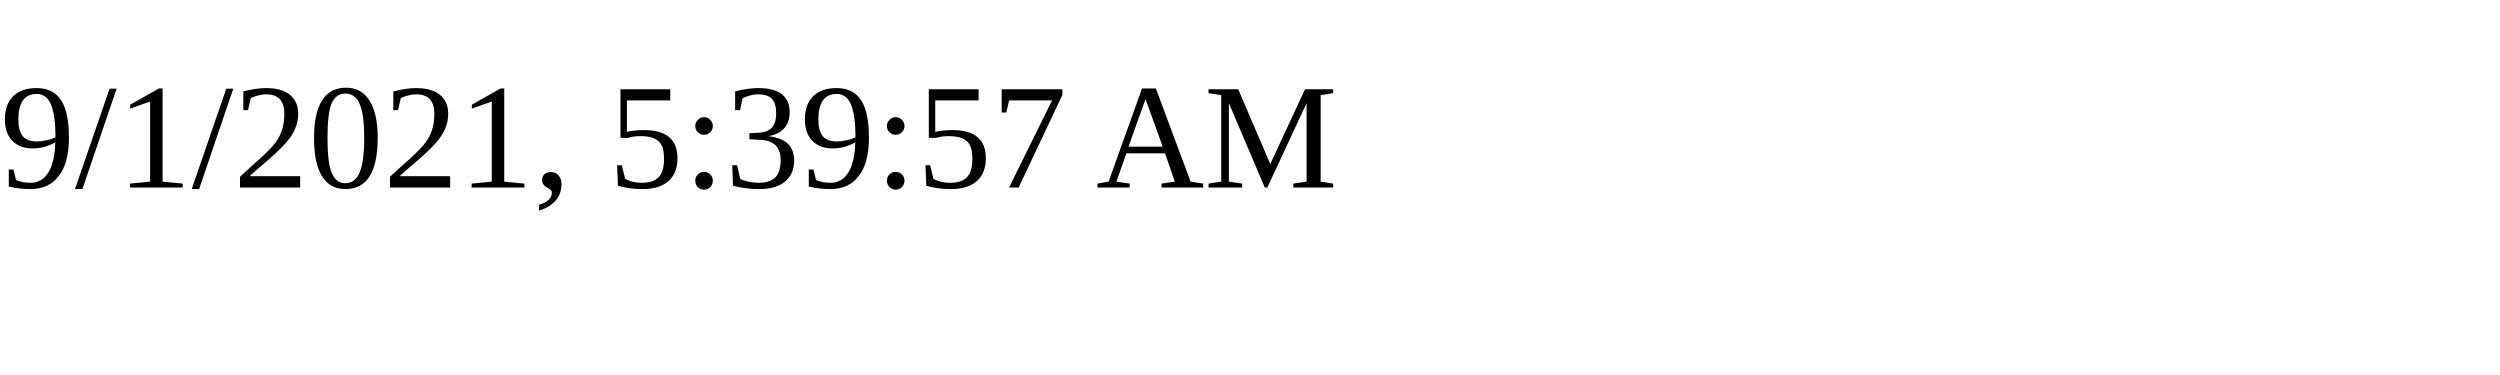
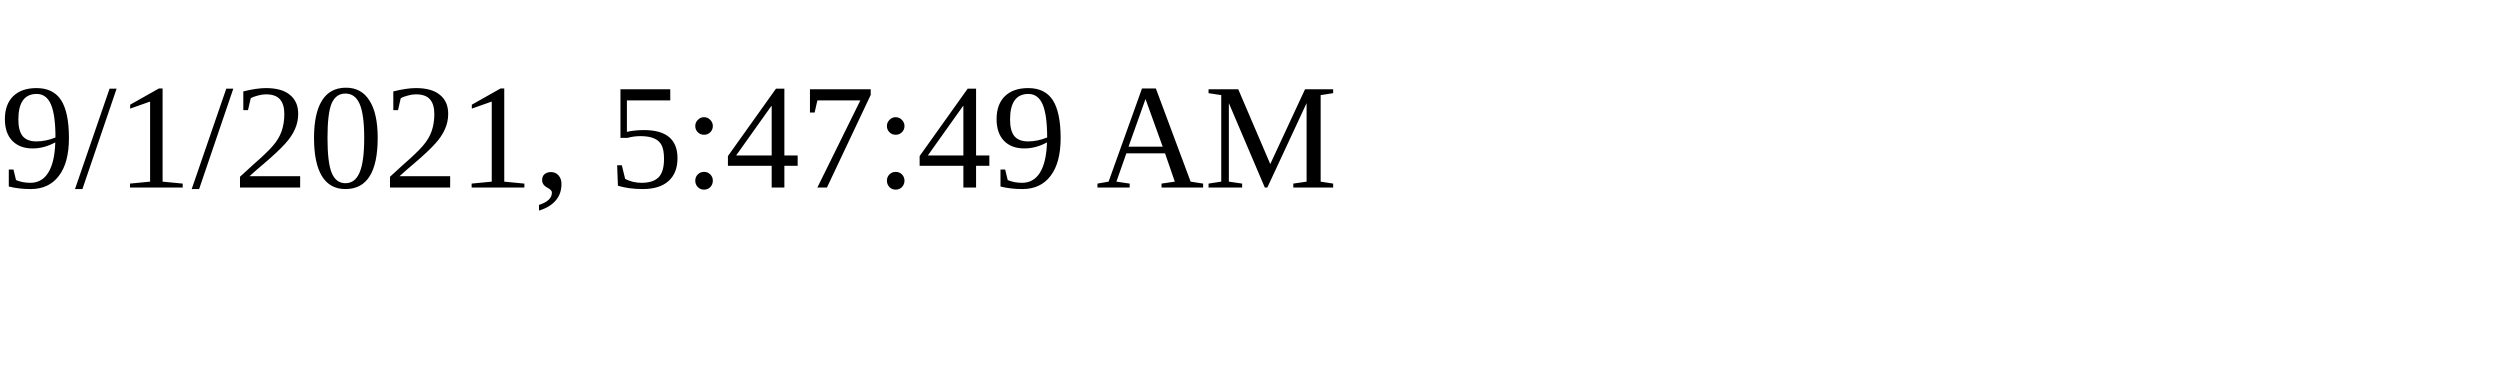
<svg xmlns="http://www.w3.org/2000/svg" height="30" width="200">
-   <text x="0" y="15">9/1/2021, 5:39:57 AM</text>
+   <text x="0" y="15">9/1/2021, 5:47:49 AM</text>
</svg>
